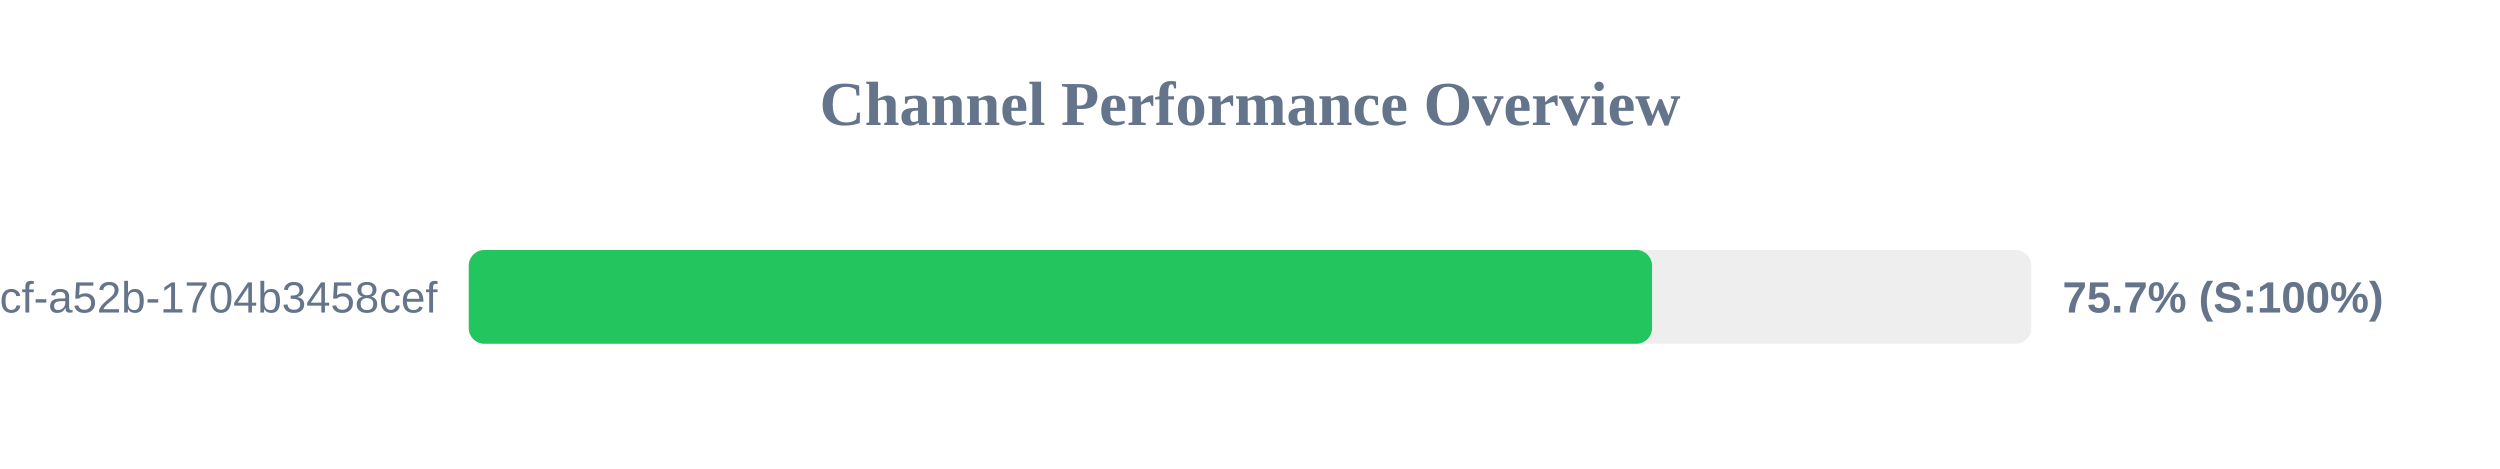
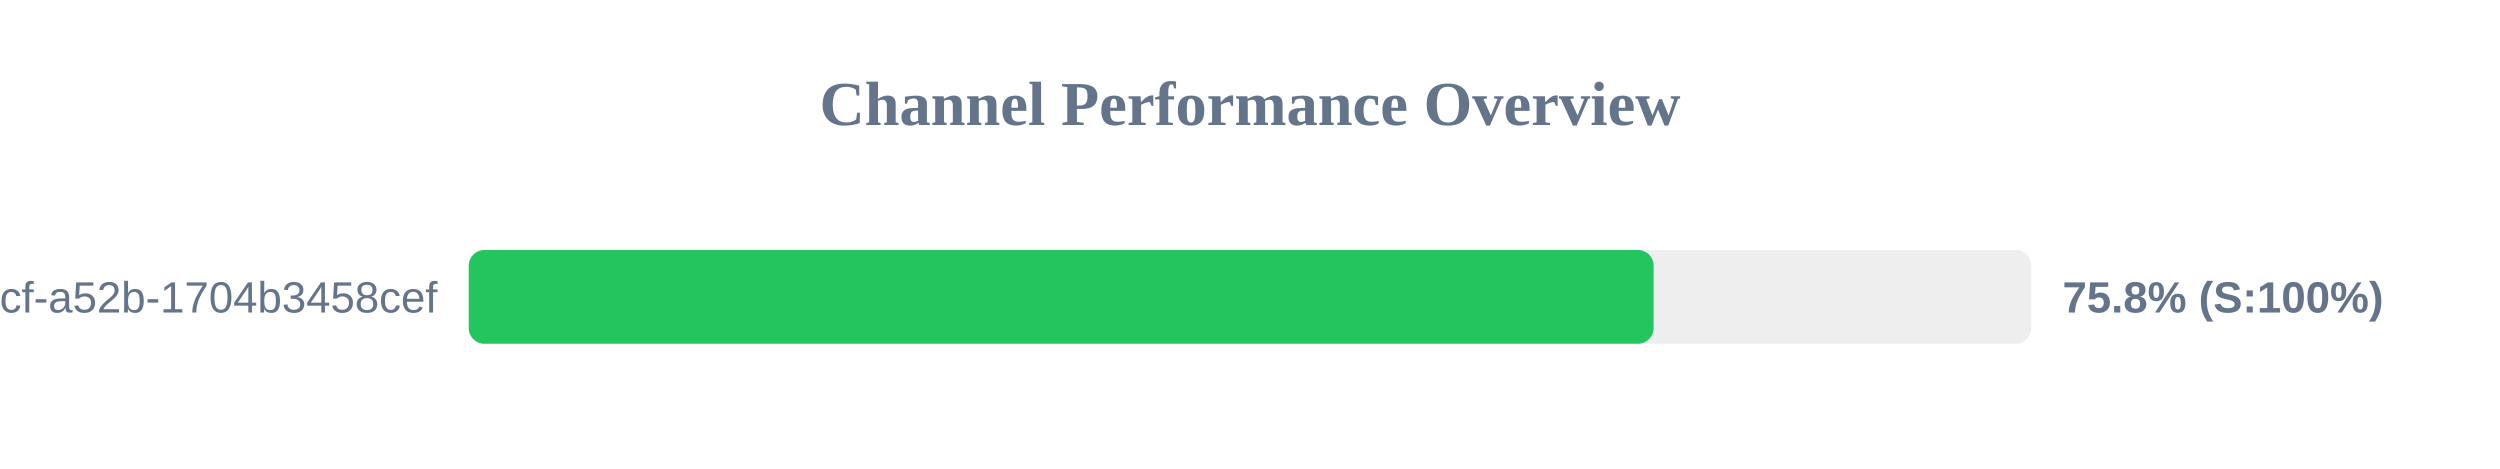
<svg xmlns="http://www.w3.org/2000/svg" width="800" height="150" version="1.1">
  <style>
        .row { font: 14px Arial; fill: #64748b; }
        .score { font: bold 14px Arial; fill: #64748b; }
    </style>
  <text x="400" y="40" text-anchor="middle" font-size="20px" font-weight="bold" fill="#64748b">Channel Performance Overview</text>
  <rect x="150" y="80" width="500" height="30" fill="#eee" rx="5" />
-   <rect x="150" y="80" width="378.65" height="30" fill="#22c55e" rx="5" />
+   <rect x="150" y="80" width="379.15" height="30" fill="#22c55e" rx="5" />
  <text x="140" y="100" text-anchor="end" class="row">?uuid=0cb527d9-6117-4bcf-a52b-1704b3458cef</text>
-   <text x="660" y="100" text-anchor="start" class="score">75.7% (S:100%)</text>
+   <text x="660" y="100" text-anchor="start" class="score">75.8% (S:100%)</text>
</svg>
